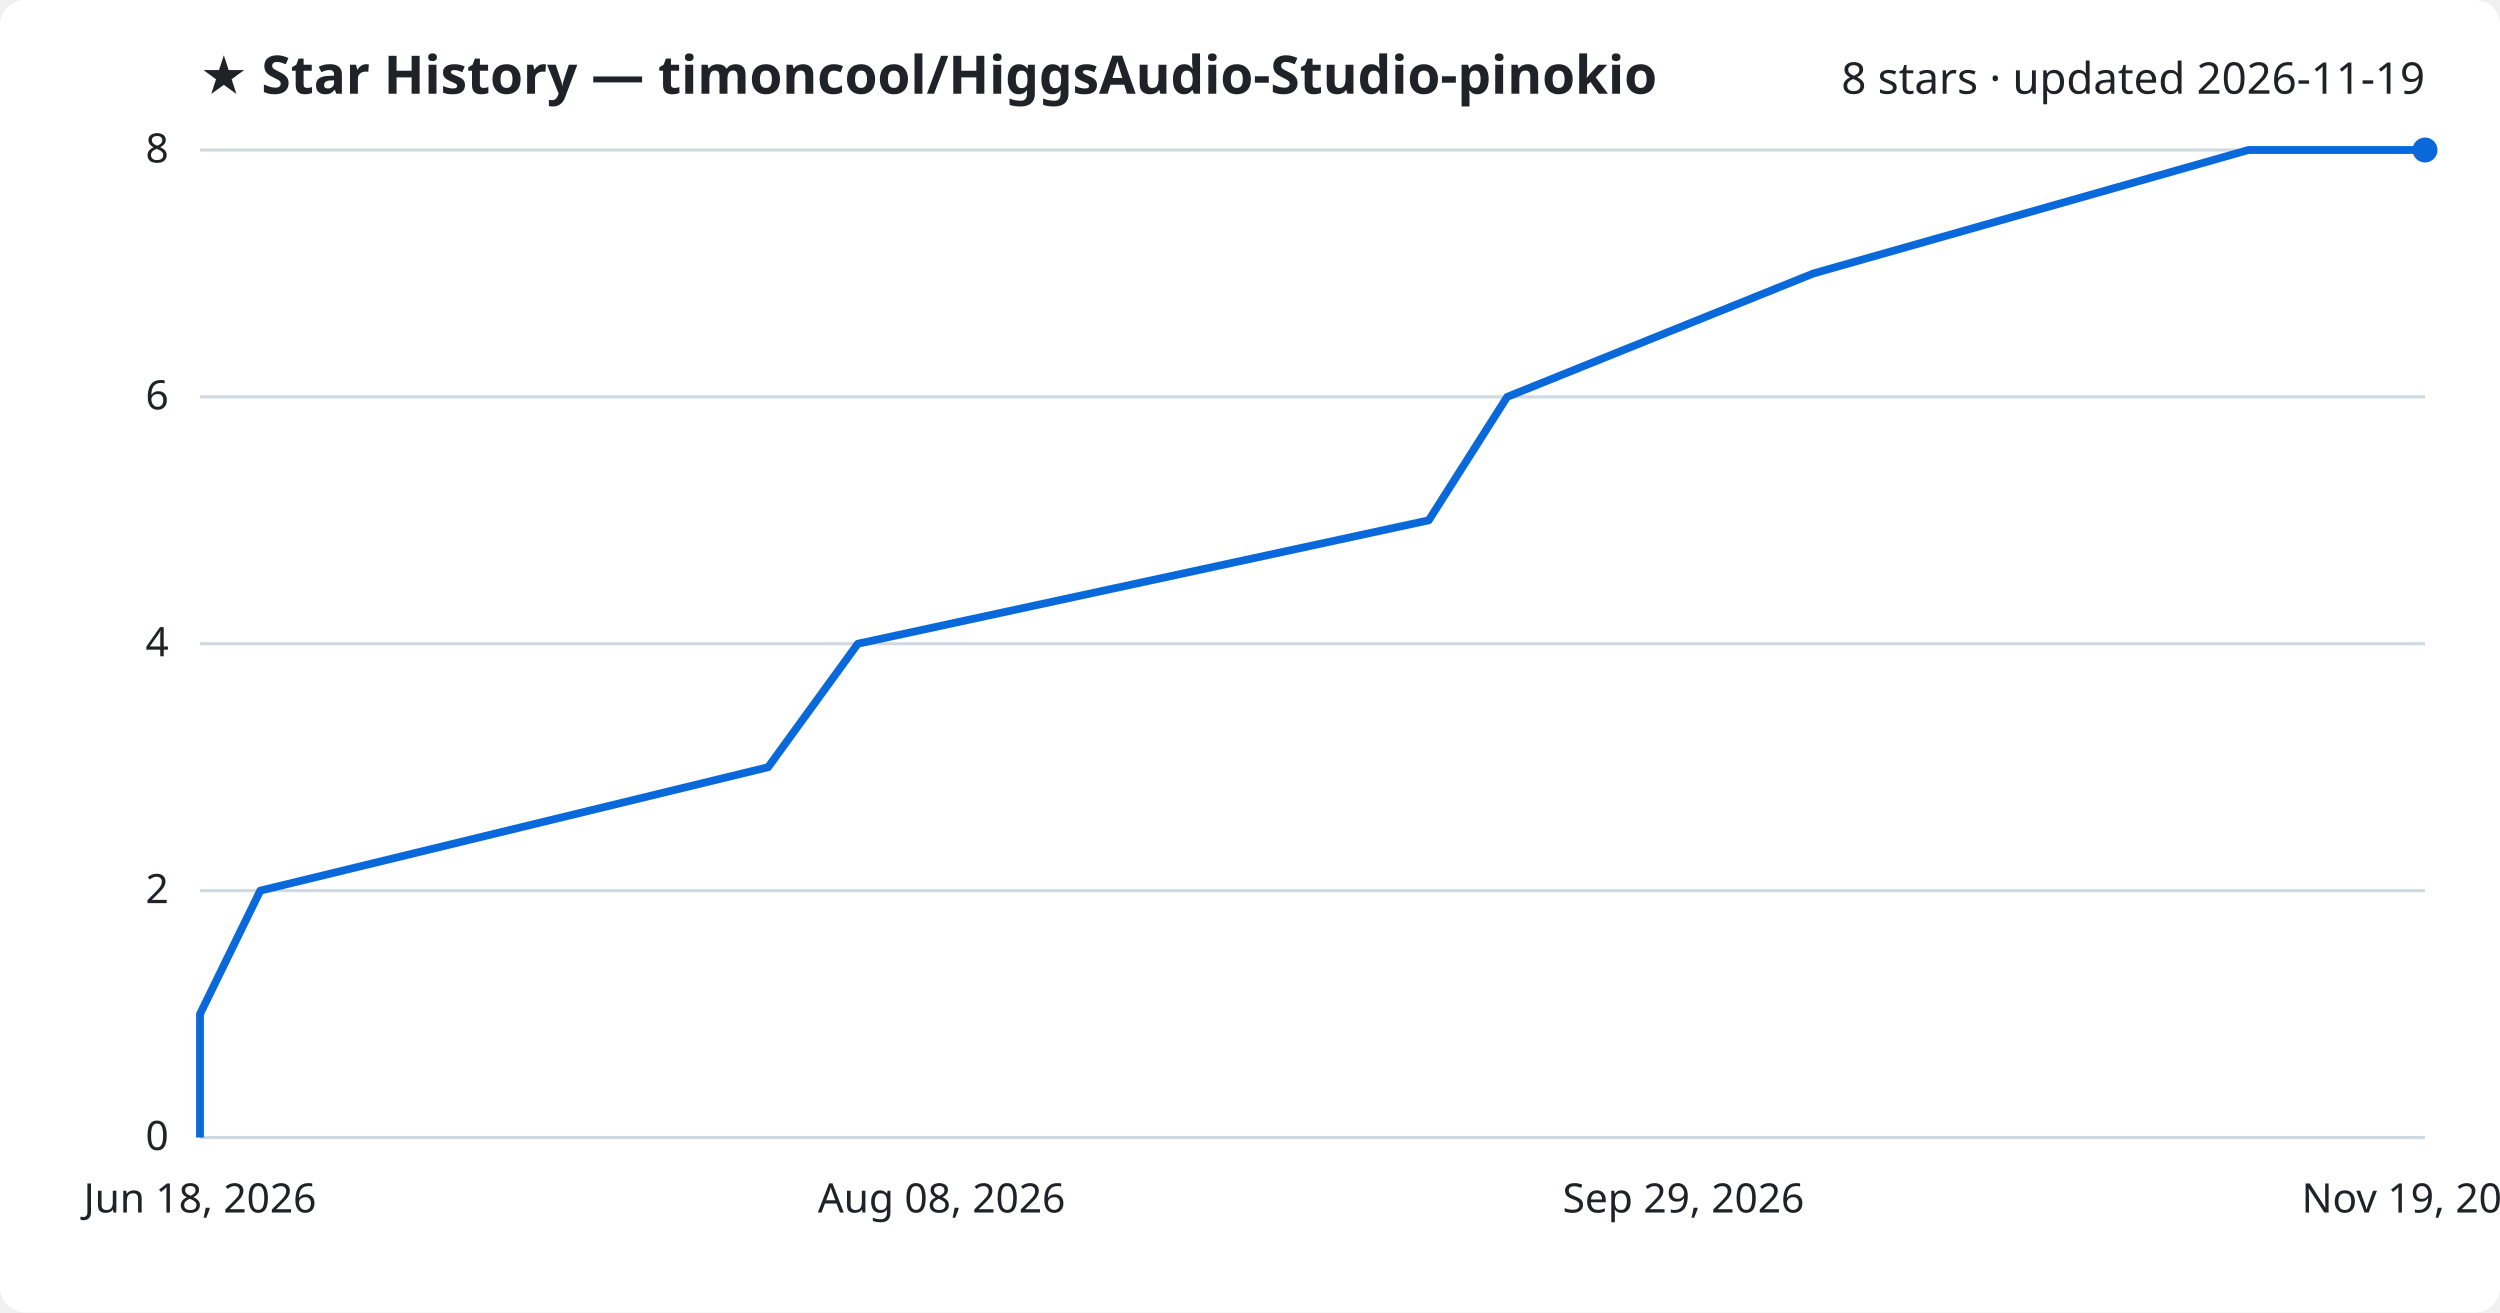
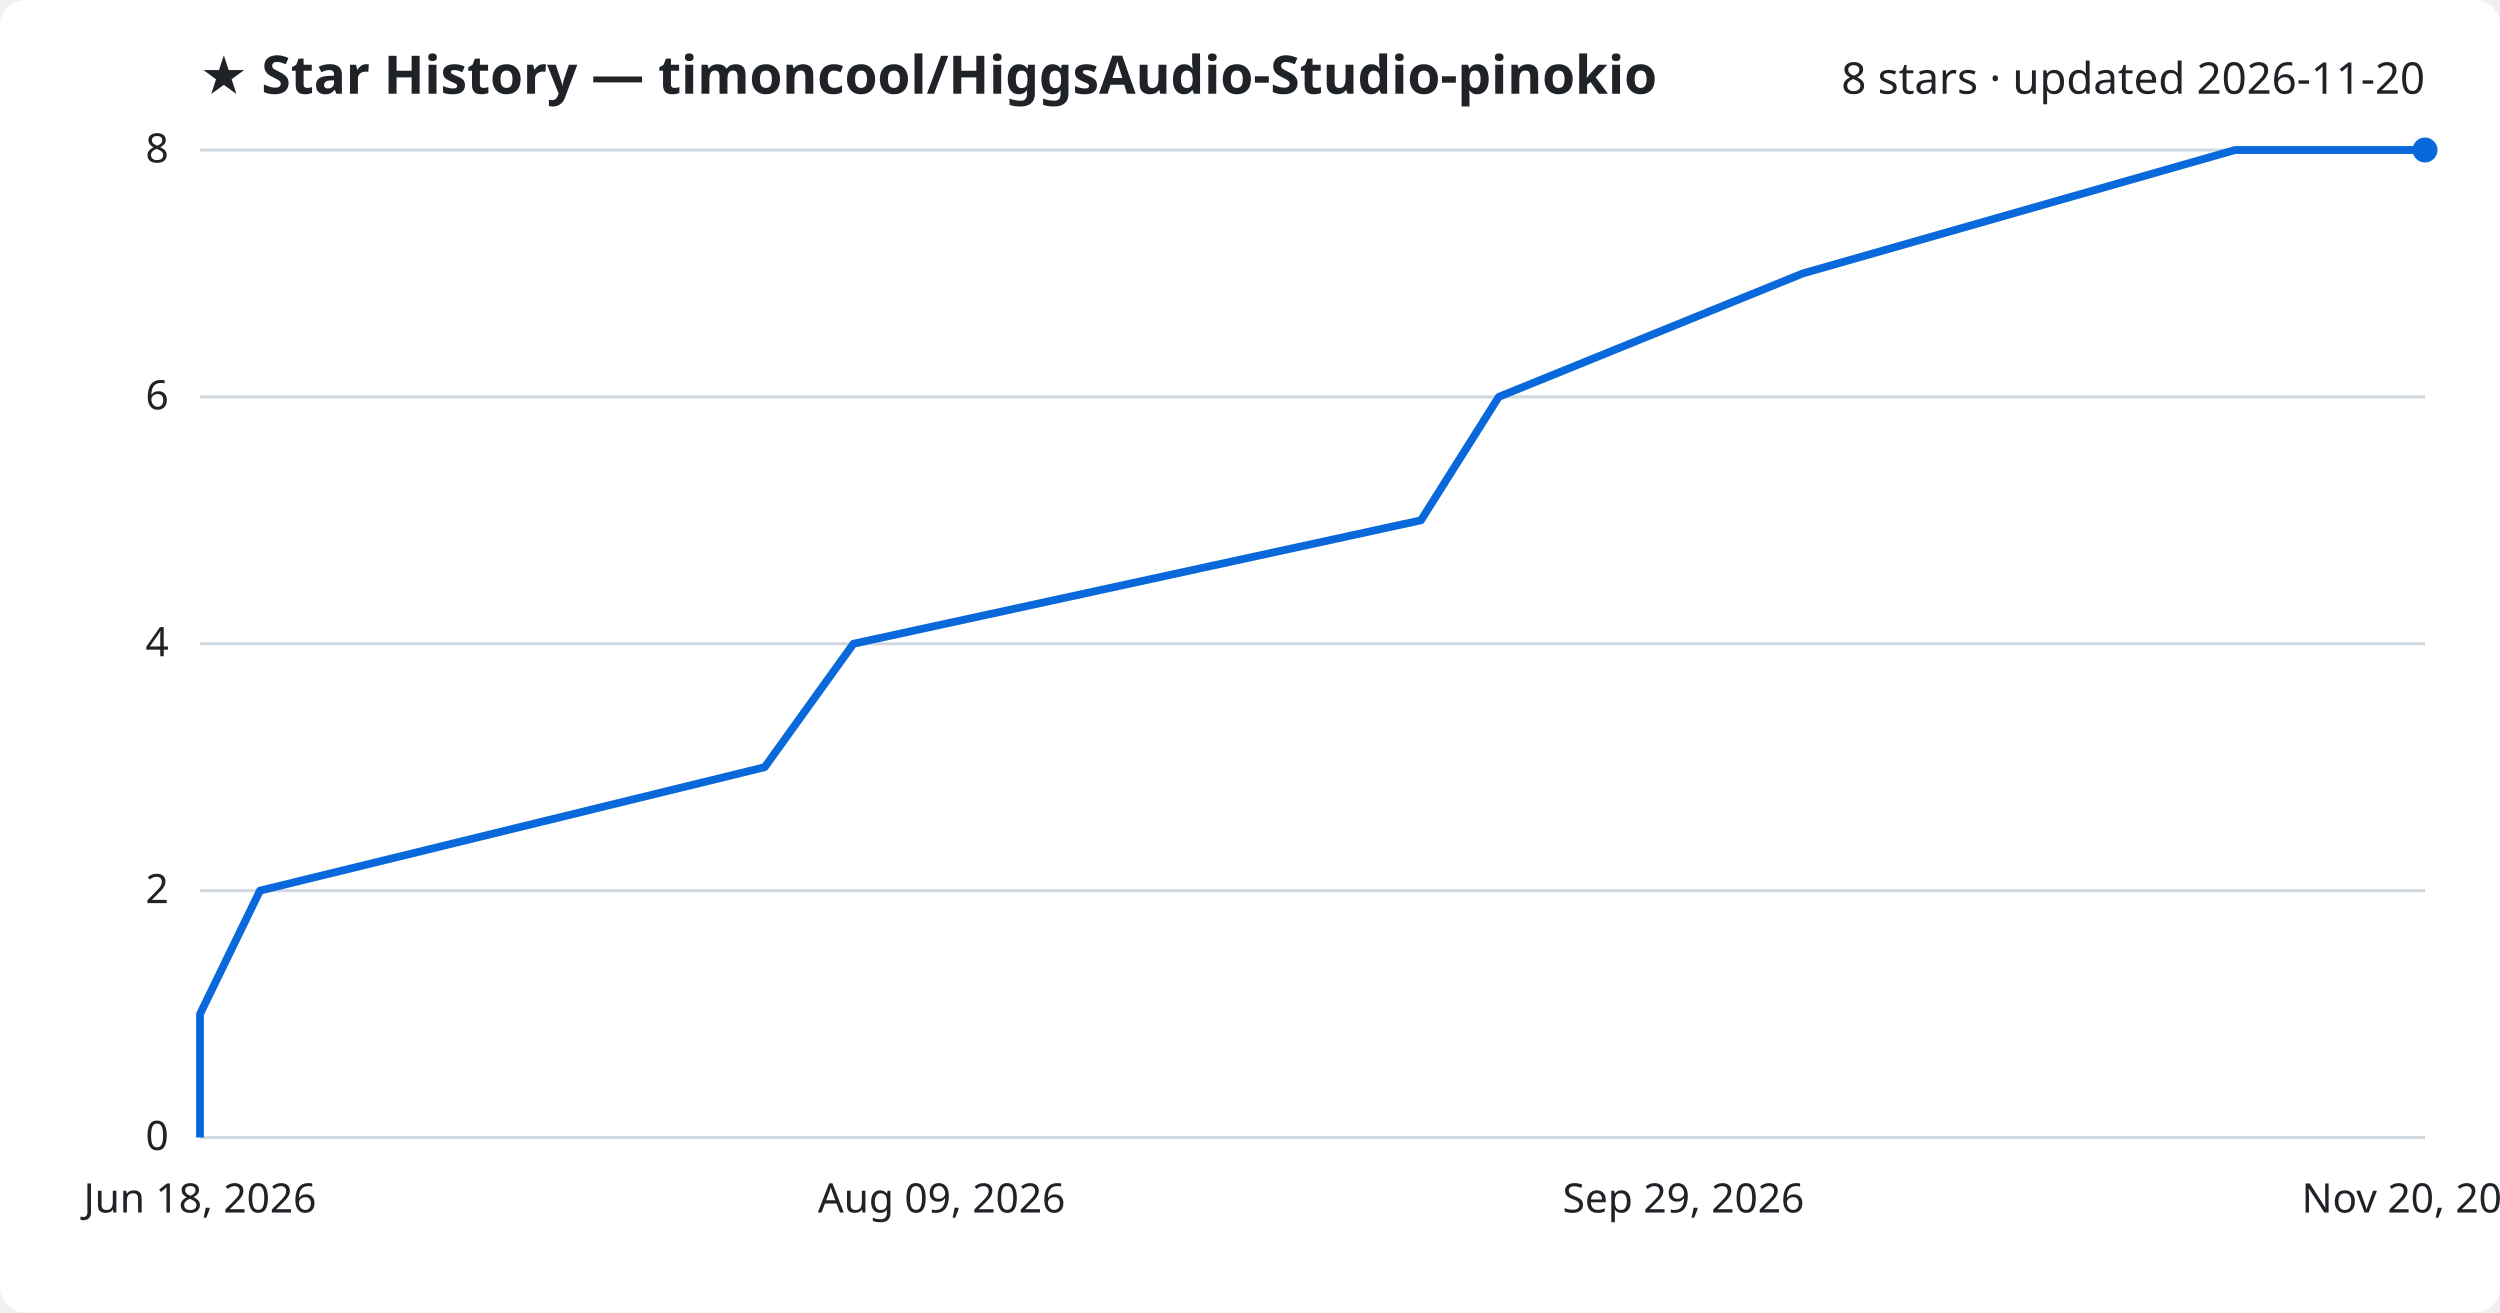
<svg xmlns="http://www.w3.org/2000/svg" viewBox="0 0 800 420" font-family="Segoe UI, sans-serif">
  <rect width="800" height="420" fill="#ffffff" rx="8" />
  <text x="64" y="30" fill="#1f2328" font-size="17" font-weight="700">★ Star History — timoncool/HiggsAudio-Studio-pinokio</text>
-   <text x="776" y="30" fill="#1f2328" font-size="14" text-anchor="end">8 stars · updated 2026-11-19</text>
+   <text x="776" y="30" fill="#1f2328" font-size="14" text-anchor="end">8 stars · updated 2026-11-20</text>
  <line x1="64" y1="364.0" x2="776" y2="364.0" stroke="#d1d9e0" stroke-width="1" />
  <text x="54" y="368.0" fill="#1f2328" font-size="13" text-anchor="end">0</text>
  <line x1="64" y1="285.0" x2="776" y2="285.0" stroke="#d1d9e0" stroke-width="1" />
  <text x="54" y="289.0" fill="#1f2328" font-size="13" text-anchor="end">2</text>
  <line x1="64" y1="206.0" x2="776" y2="206.0" stroke="#d1d9e0" stroke-width="1" />
  <text x="54" y="210.0" fill="#1f2328" font-size="13" text-anchor="end">4</text>
  <line x1="64" y1="127.0" x2="776" y2="127.0" stroke="#d1d9e0" stroke-width="1" />
  <text x="54" y="131.0" fill="#1f2328" font-size="13" text-anchor="end">6</text>
  <line x1="64" y1="48.0" x2="776" y2="48.0" stroke="#d1d9e0" stroke-width="1" />
  <text x="54" y="52.0" fill="#1f2328" font-size="13" text-anchor="end">8</text>
-   <path d="M64.0,364.0 L64.0,324.5 L83.3,285.0 L245.8,245.5 L274.5,206.0 L457.2,166.5 L482.3,127.0 L580.3,87.5 L719.5,48.0 L776.0,48.0" fill="none" stroke="#0969da" stroke-width="2.5" stroke-linejoin="round" />
+   <path d="M64.0,364.0 L64.0,324.5 L83.2,285.0 L244.7,245.5 L273.1,206.0 L454.7,166.5 L479.6,127.0 L576.9,87.5 L715.2,48.0 L776.0,48.0" fill="none" stroke="#0969da" stroke-width="2.5" stroke-linejoin="round" />
  <circle cx="776.0" cy="48.0" r="4" fill="#0969da" />
  <text x="64.0" y="388" fill="#1f2328" font-size="13" text-anchor="middle">Jun 18, 2026</text>
-   <text x="301.3" y="388" fill="#1f2328" font-size="13" text-anchor="middle">Aug 08, 2026</text>
+   <text x="301.3" y="388" fill="#1f2328" font-size="13" text-anchor="middle">Aug 09, 2026</text>
  <text x="538.7" y="388" fill="#1f2328" font-size="13" text-anchor="middle">Sep 29, 2026</text>
-   <text x="776.0" y="388" fill="#1f2328" font-size="13" text-anchor="middle">Nov 19, 2026</text>
+   <text x="776.0" y="388" fill="#1f2328" font-size="13" text-anchor="middle">Nov 20, 2026</text>
</svg>
